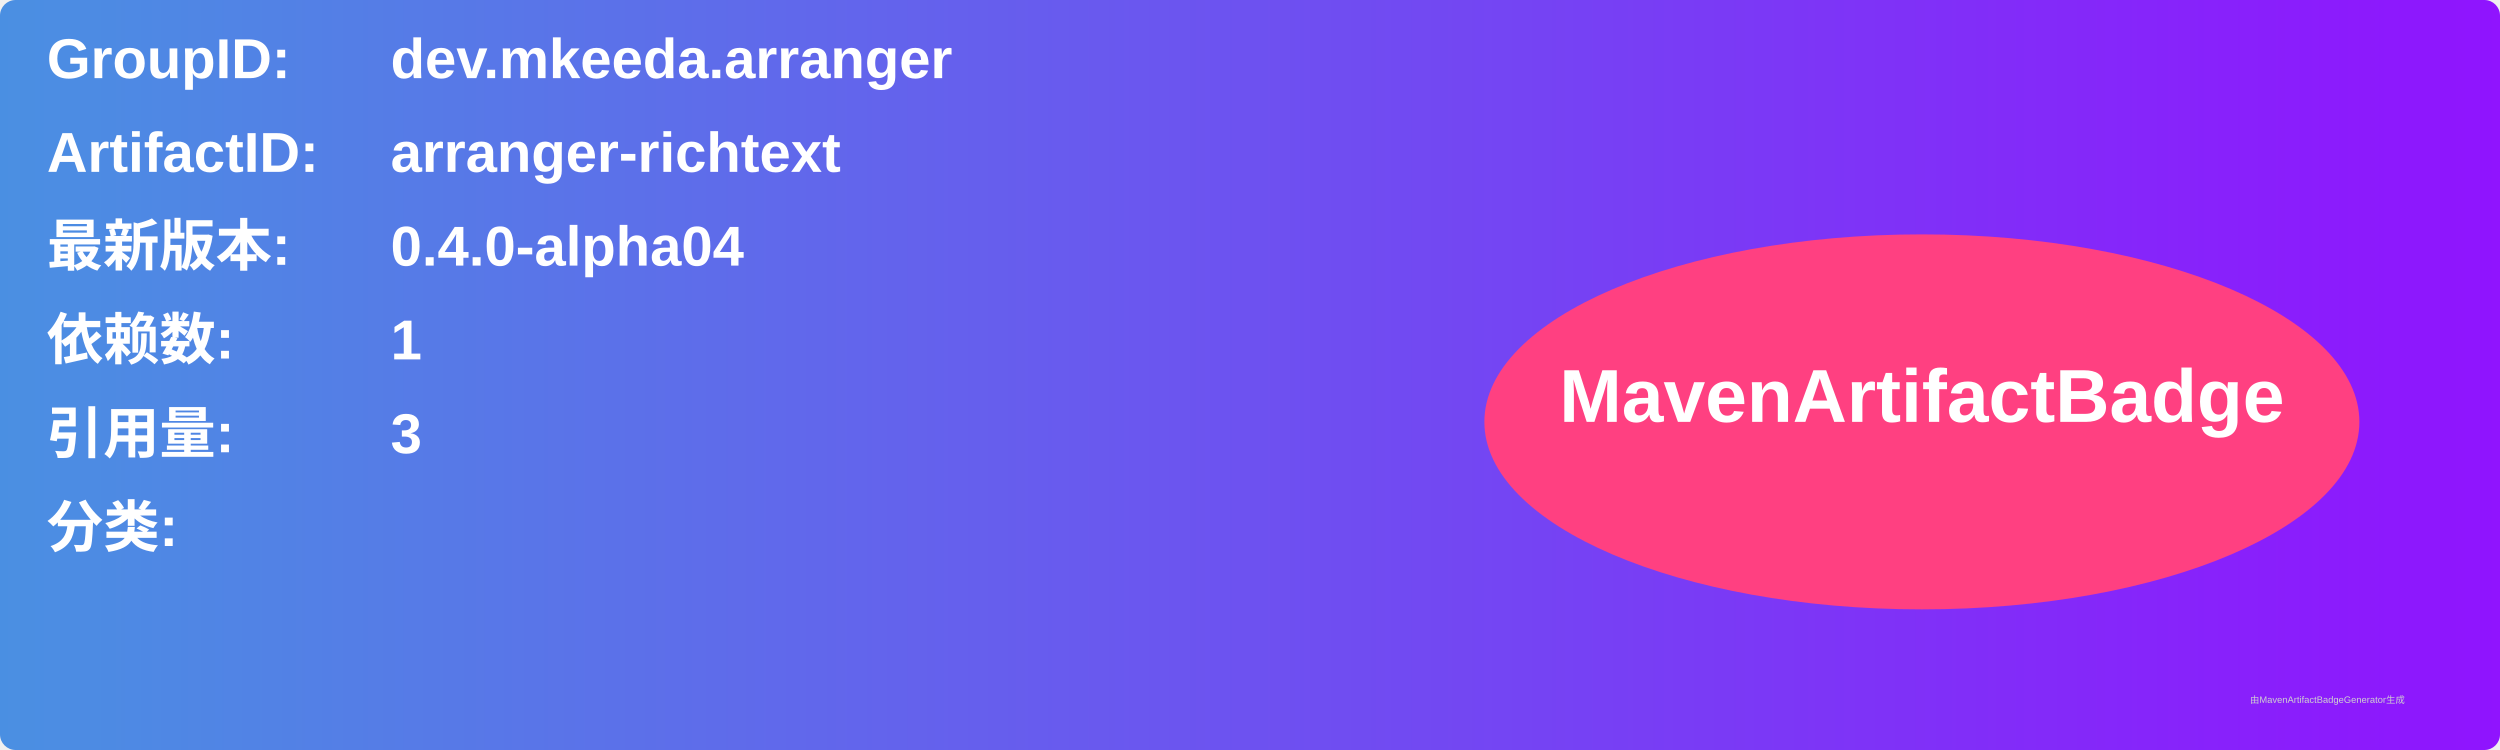
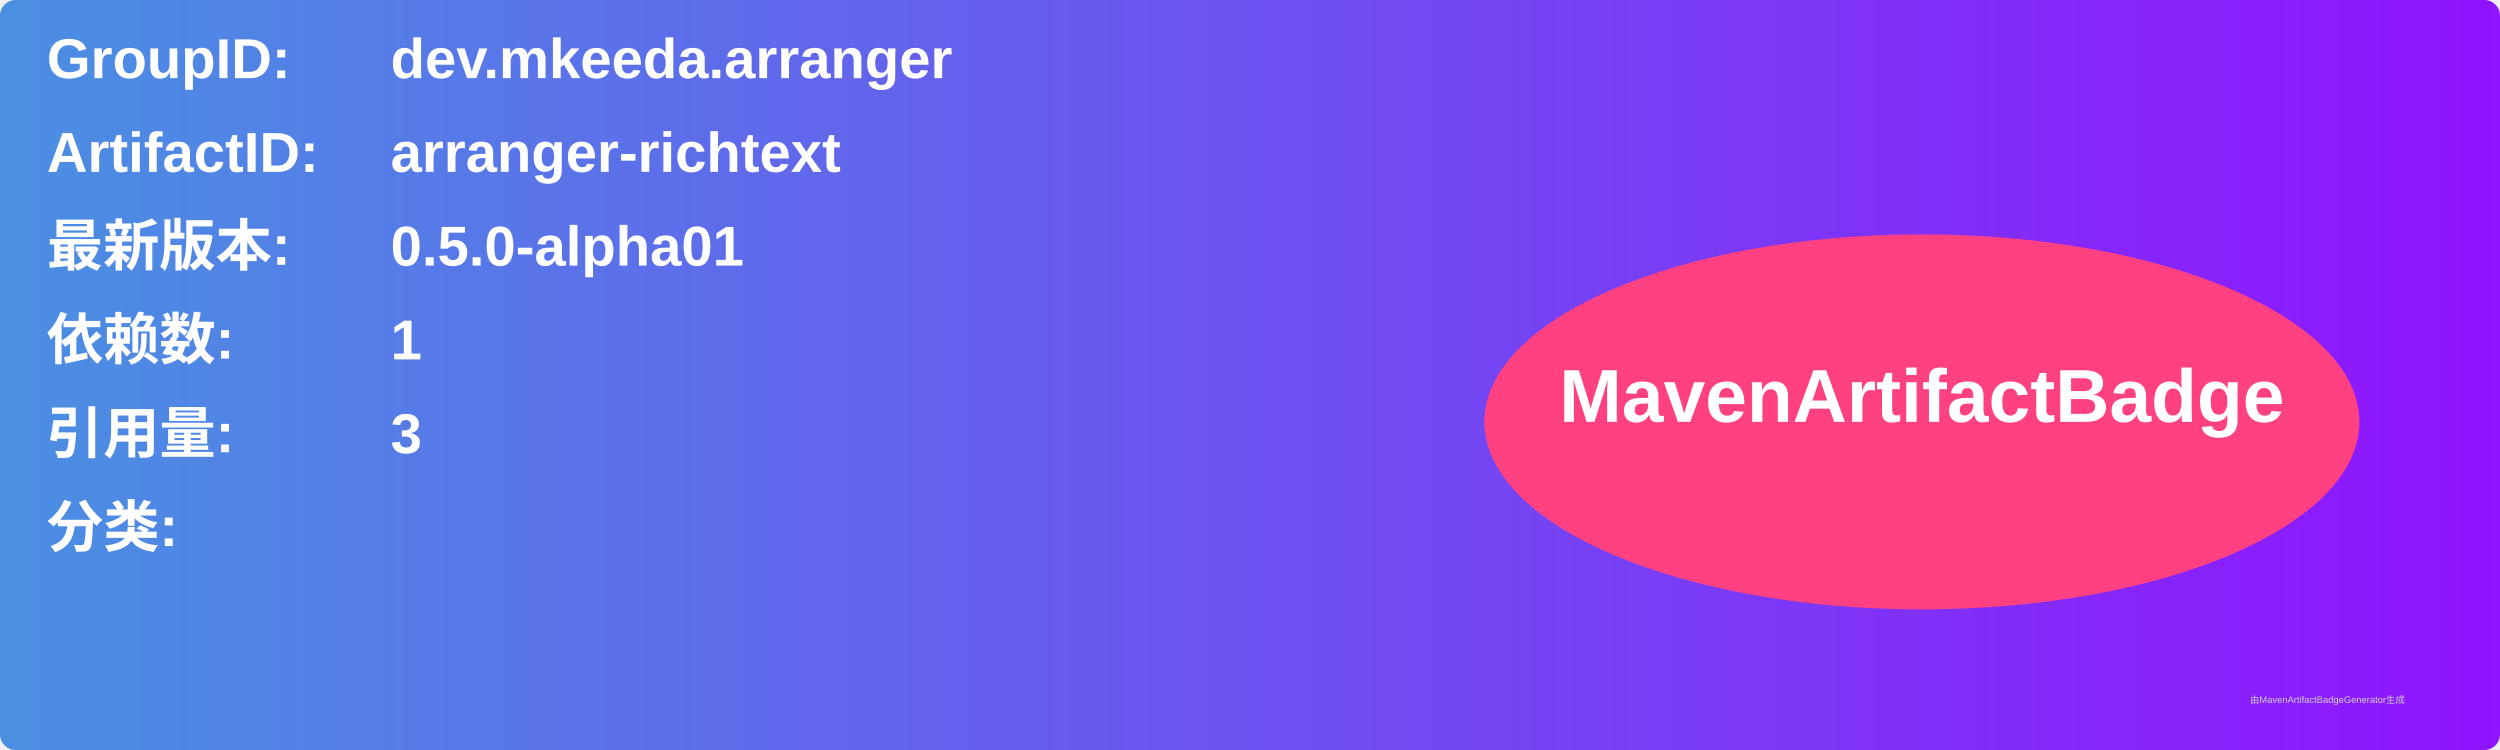
<svg xmlns="http://www.w3.org/2000/svg" width="800" height="240" viewBox="0 0 800 240">
  <linearGradient id="grad" x1="0%" y1="0%" x2="100%" y2="0%">
    <stop offset="0%" stop-color="#4a90e2" />
    <stop offset="100%" stop-color="#9013fe" />
  </linearGradient>
  <rect width="100%" height="100%" rx="5" ry="5" fill="url(#grad)" />
  <g transform="translate(15, 15)">
    <text x="0" y="10" font-family="Arial" font-size="18" fill="white" font-weight="bold" width="260">GroupID:</text>
    <text x="110" y="10" font-family="Arial" font-size="18" fill="white" font-weight="bold" width="460">dev.mkeeda.arranger</text>
    <text x="0" y="40" font-family="Arial" font-size="18" fill="white" font-weight="bold" width="260">ArtifactID:</text>
    <text x="110" y="40" font-family="Arial" font-size="18" fill="white" font-weight="bold" width="460">arranger-richtext</text>
    <text x="0" y="70" font-family="Arial" font-size="18" fill="white" font-weight="bold">最新版本:</text>
    <text x="110" y="70" font-family="Arial" font-size="18" fill="white" font-weight="bold">
-       <tspan font-weight="bold">0.4.0-alpha04</tspan>
+       <tspan font-weight="bold">0.5.0-alpha01</tspan>
    </text>
    <text x="0" y="100" font-family="Arial" font-size="18" fill="white" font-weight="bold">依赖数: </text>
    <text x="110" y="100" font-family="Arial" font-size="18" fill="white">
      <tspan font-weight="bold">1</tspan>
    </text>
    <text x="0" y="130" font-family="Arial" font-size="18" fill="white" font-weight="bold">引用量: </text>
    <text x="110" y="130" font-family="Arial" font-size="18" fill="white">
      <tspan font-weight="bold">3</tspan>
    </text>
    <text x="0" y="160" font-family="Arial" font-size="18" fill="white" font-weight="bold">分类:</text>
    <text x="10" y="190" font-family="Arial" font-size="10" fill="white">
      <tspan font-weight="bold" />
    </text>
    <ellipse cx="600" cy="120" rx="140" ry="60" fill="#ff4081" />
    <text x="600" y="120" text-anchor="middle" font-family="Arial" font-size="24" fill="white" font-weight="bold">MavenArtifactBadge</text>
  </g>
  <text x="720" y="225" font-family="Arial" font-size="3" fill="#d0d0d0">由MavenArtifactBadgeGenerator生成</text>
</svg>
